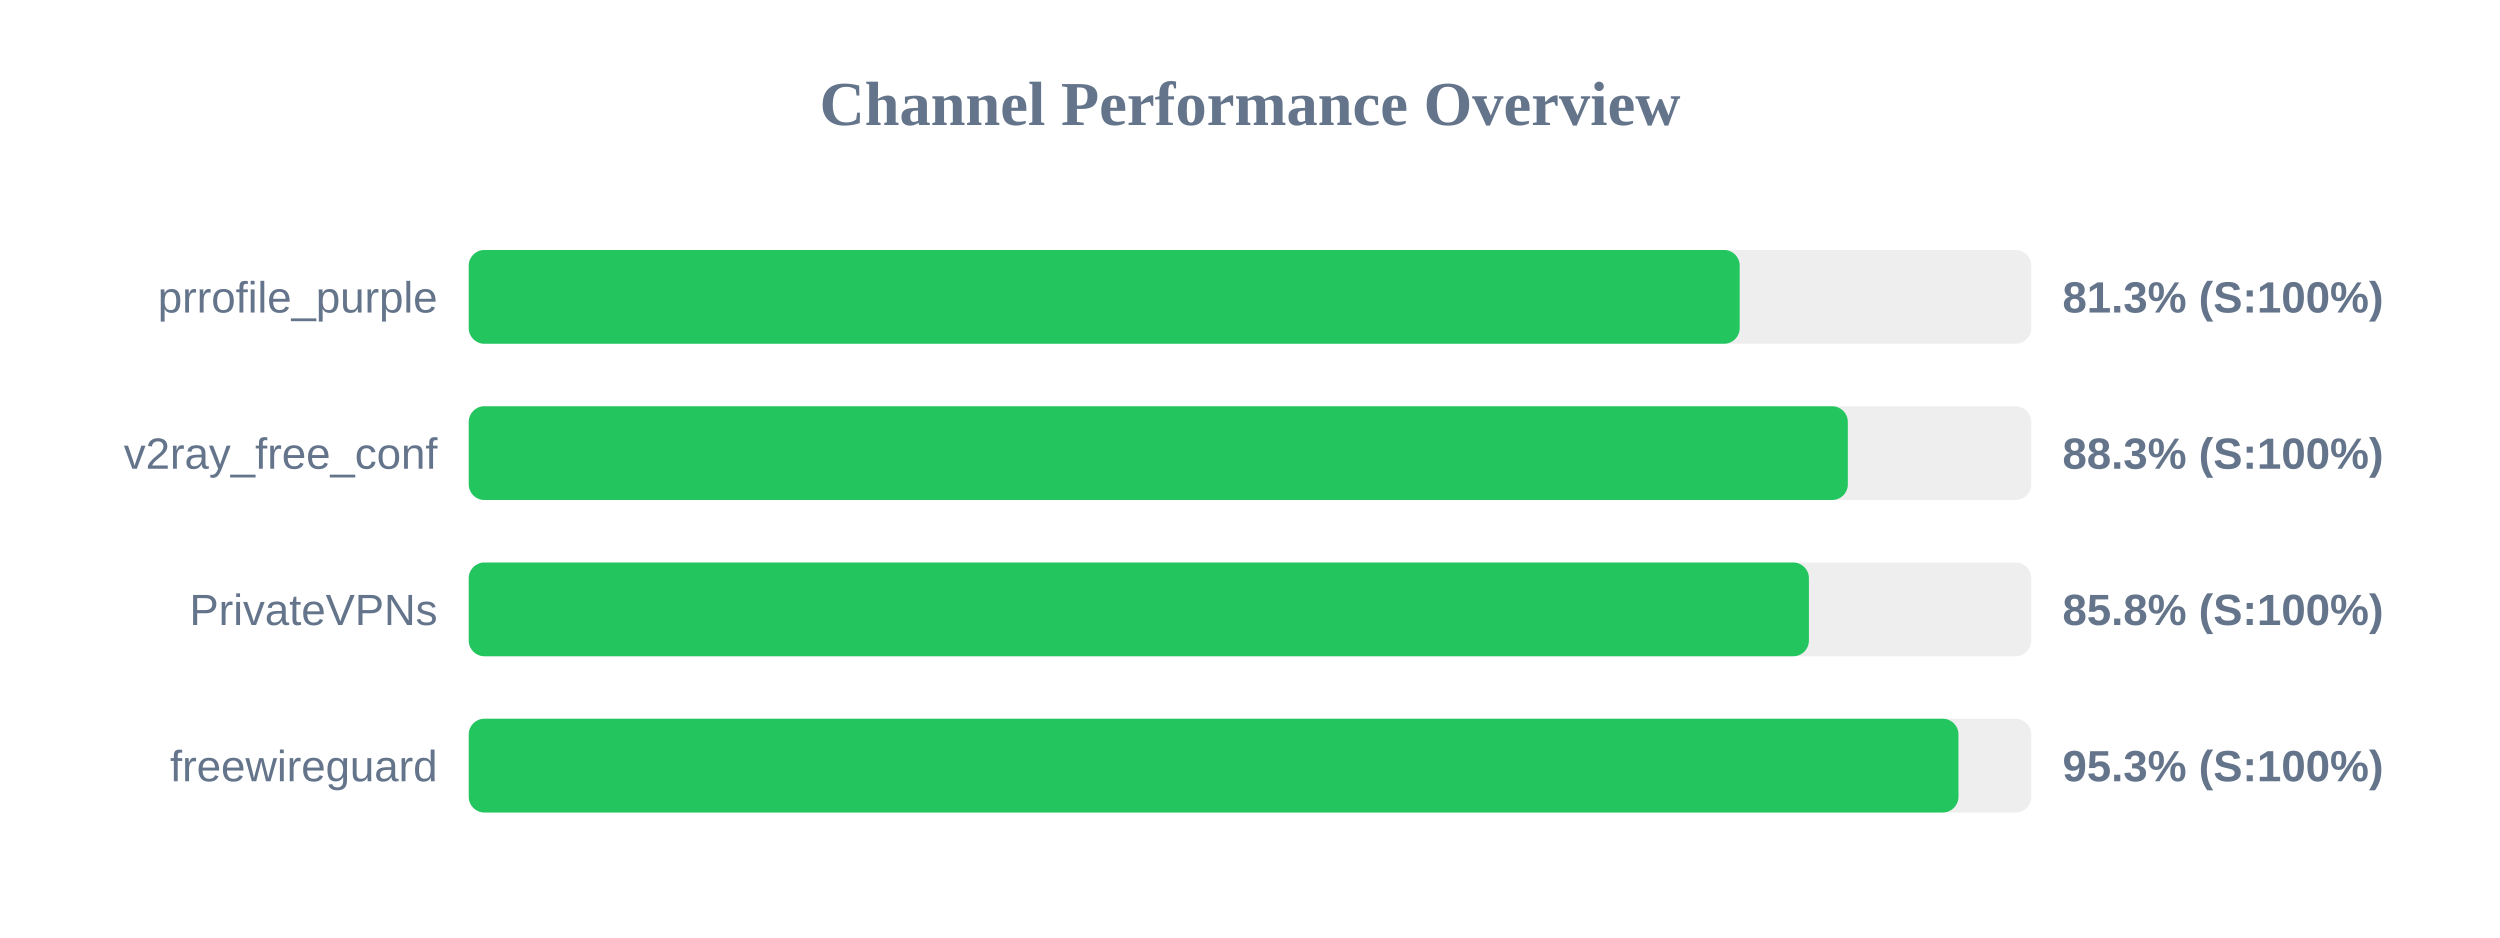
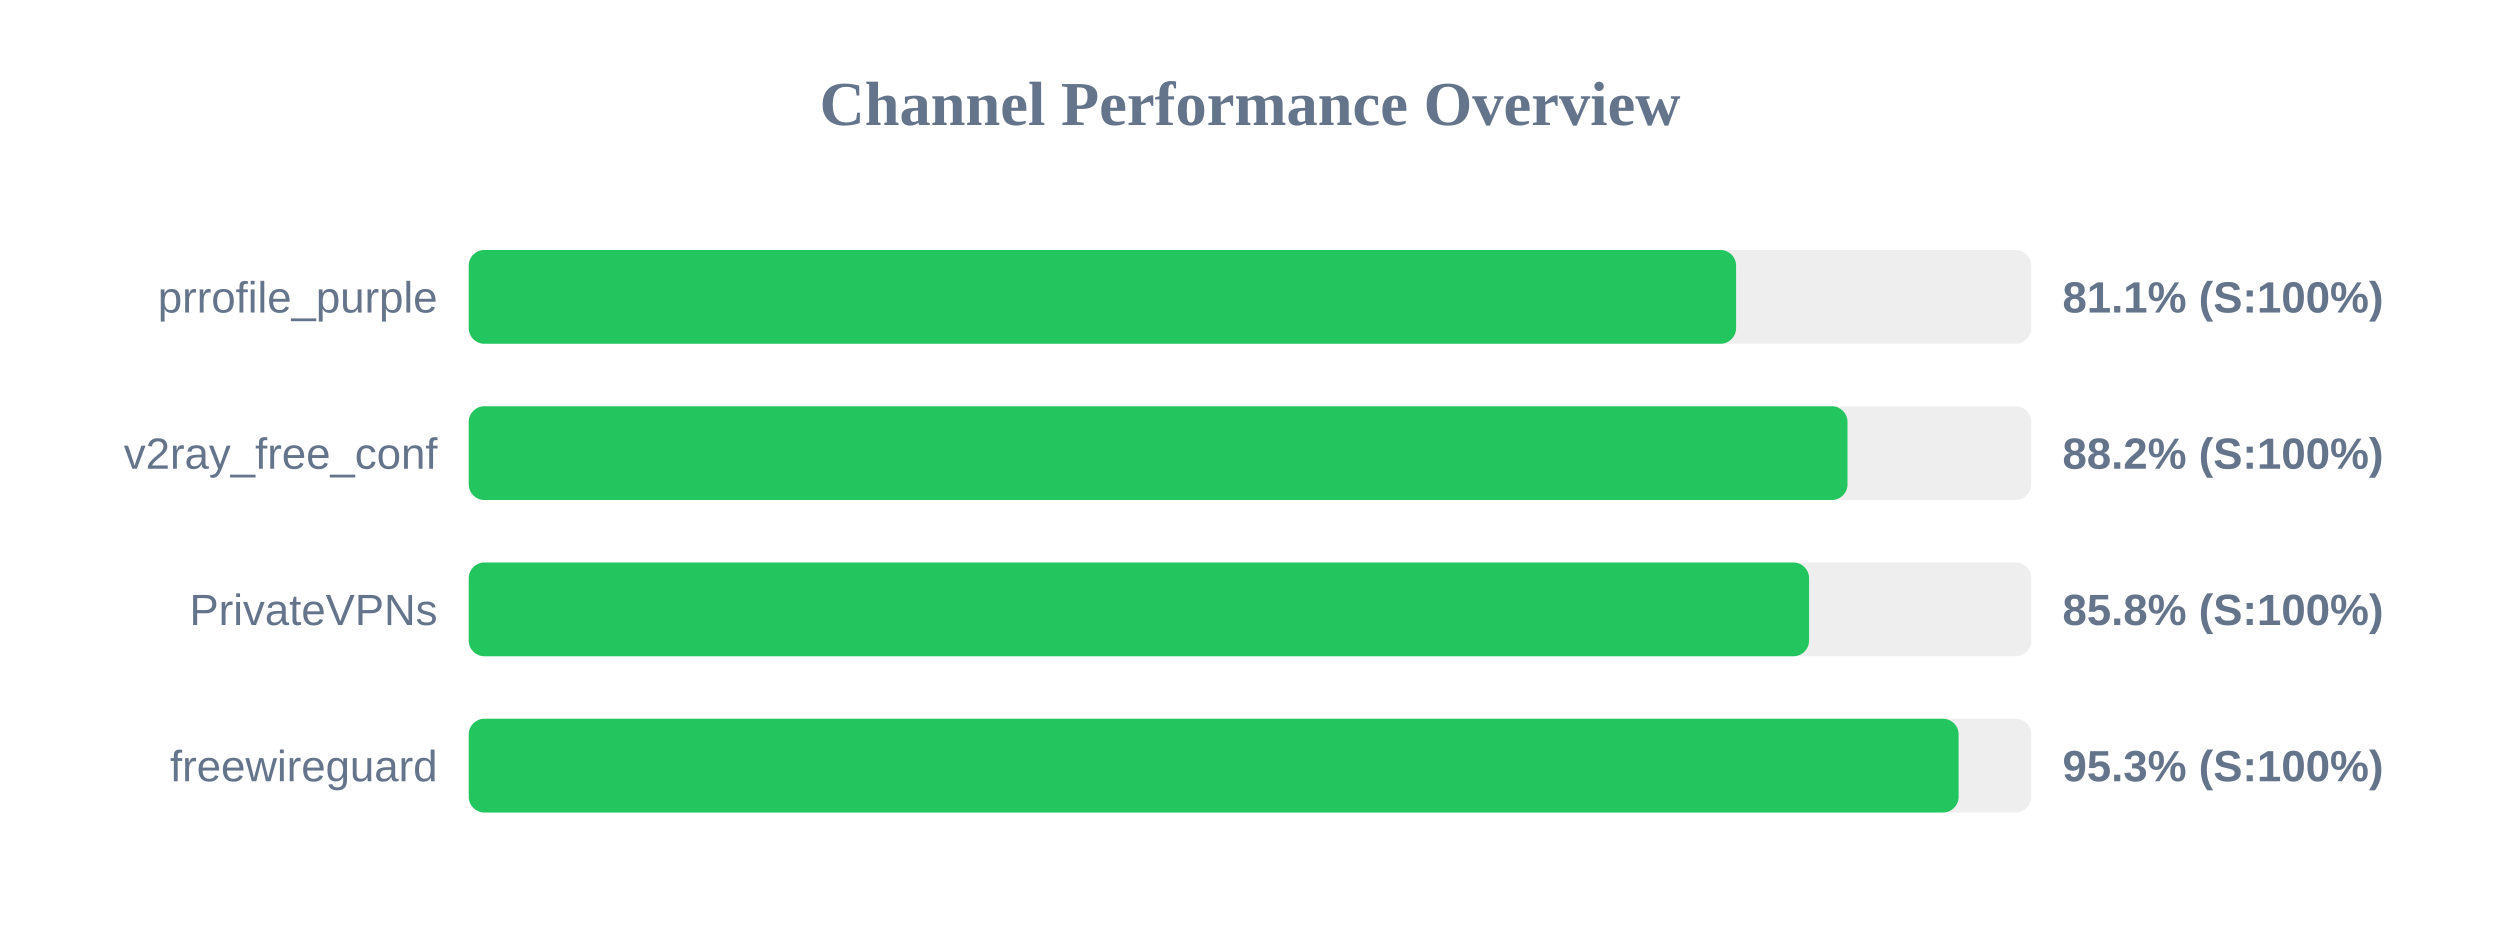
<svg xmlns="http://www.w3.org/2000/svg" width="800" height="300" version="1.1">
  <style>
        .row { font: 14px Arial; fill: #64748b; }
        .score { font: bold 14px Arial; fill: #64748b; }
    </style>
  <text x="400" y="40" text-anchor="middle" font-size="20px" font-weight="bold" fill="#64748b">Channel Performance Overview</text>
  <rect x="150" y="80" width="500" height="30" fill="#eee" rx="5" />
-   <rect x="150" y="80" width="406.7" height="30" fill="#22c55e" rx="5" />
+   <rect x="150" y="80" width="405.55" height="30" fill="#22c55e" rx="5" />
  <text x="140" y="100" text-anchor="end" class="row">prrofile_purple</text>
-   <text x="660" y="100" text-anchor="start" class="score">81.3% (S:100%)</text>
+   <text x="660" y="100" text-anchor="start" class="score">81.1% (S:100%)</text>
  <rect x="150" y="130" width="500" height="30" fill="#eee" rx="5" />
-   <rect x="150" y="130" width="441.3" height="30" fill="#22c55e" rx="5" />
+   <rect x="150" y="130" width="441.2" height="30" fill="#22c55e" rx="5" />
  <text x="140" y="150" text-anchor="end" class="row">v2ray_free_conf</text>
-   <text x="660" y="150" text-anchor="start" class="score">88.3% (S:100%)</text>
+   <text x="660" y="150" text-anchor="start" class="score">88.2% (S:100%)</text>
  <rect x="150" y="180" width="500" height="30" fill="#eee" rx="5" />
-   <rect x="150" y="180" width="428.85" height="30" fill="#22c55e" rx="5" />
+   <rect x="150" y="180" width="428.9" height="30" fill="#22c55e" rx="5" />
  <text x="140" y="200" text-anchor="end" class="row">PrivateVPNs</text>
  <text x="660" y="200" text-anchor="start" class="score">85.8% (S:100%)</text>
  <rect x="150" y="230" width="500" height="30" fill="#eee" rx="5" />
-   <rect x="150" y="230" width="476.7" height="30" fill="#22c55e" rx="5" />
+   <rect x="150" y="230" width="476.75" height="30" fill="#22c55e" rx="5" />
  <text x="140" y="250" text-anchor="end" class="row">freewireguard</text>
  <text x="660" y="250" text-anchor="start" class="score">95.3% (S:100%)</text>
</svg>
